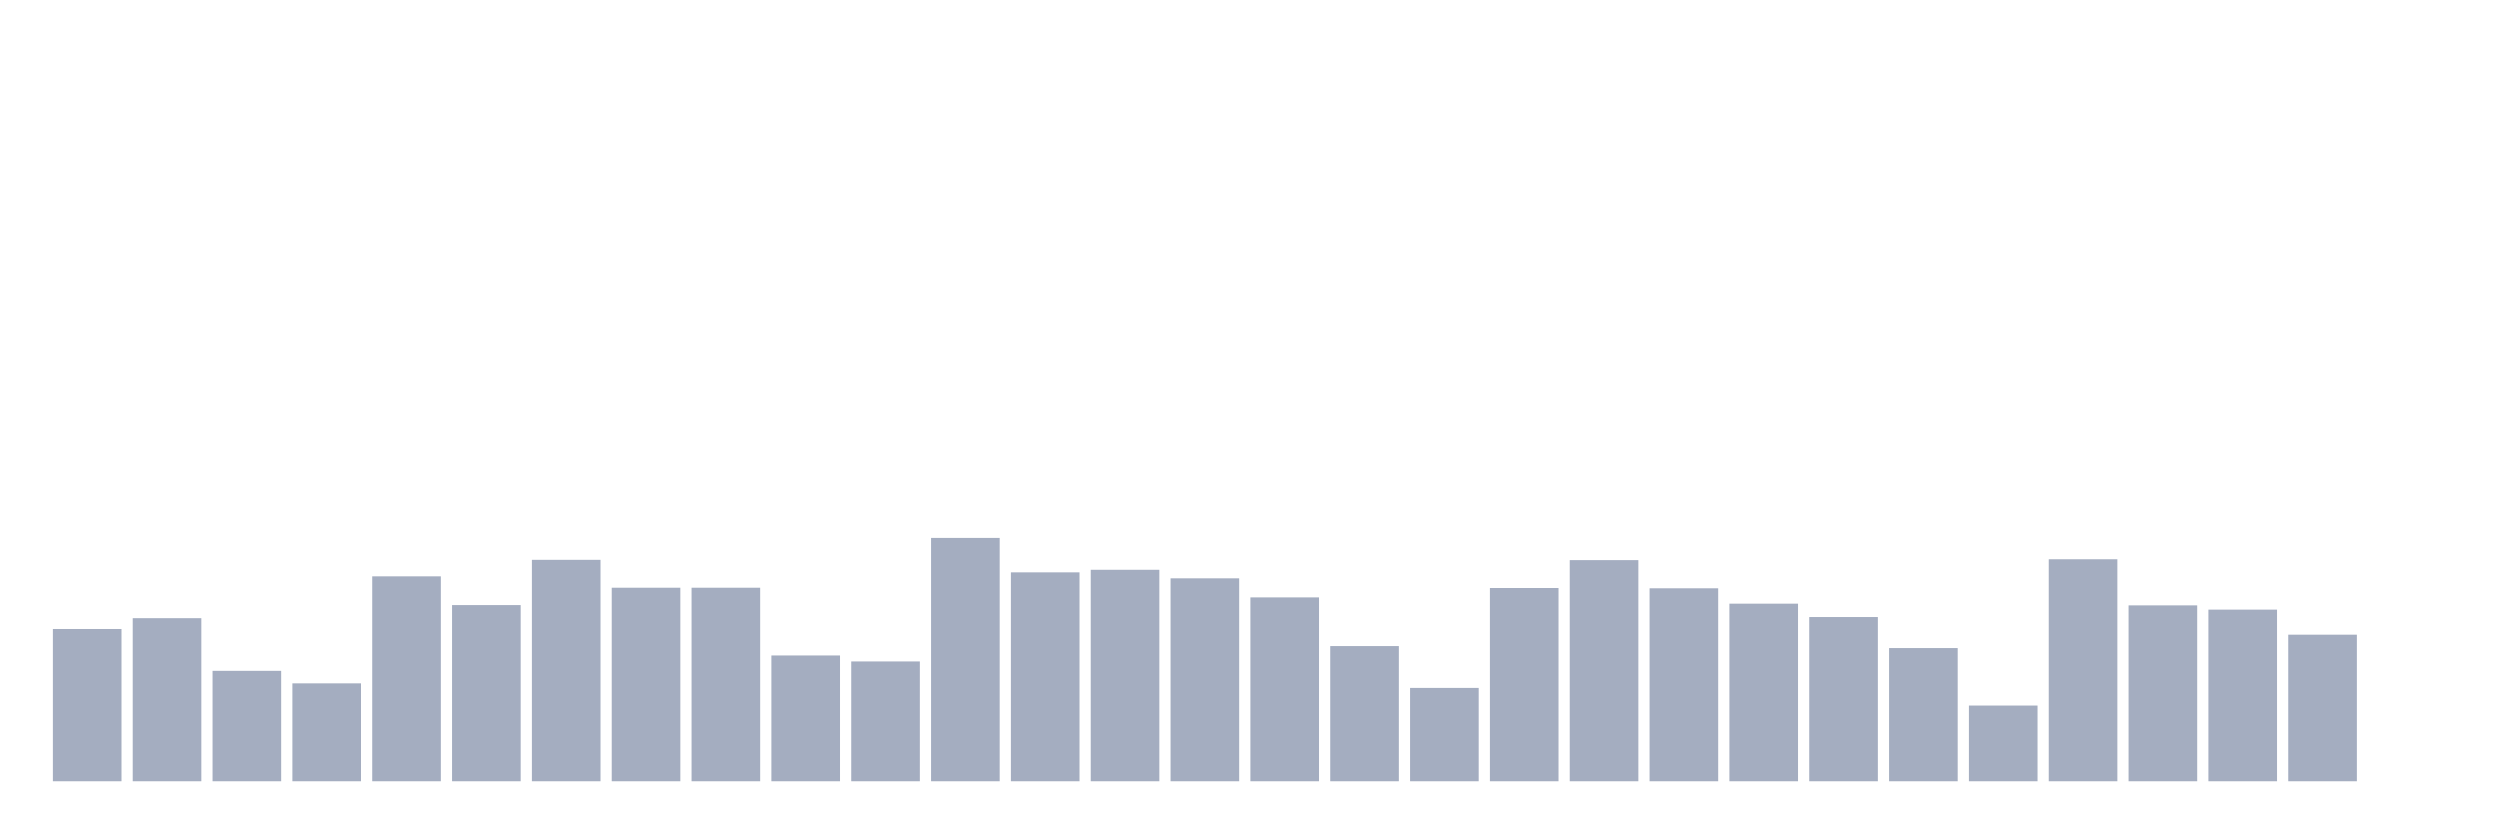
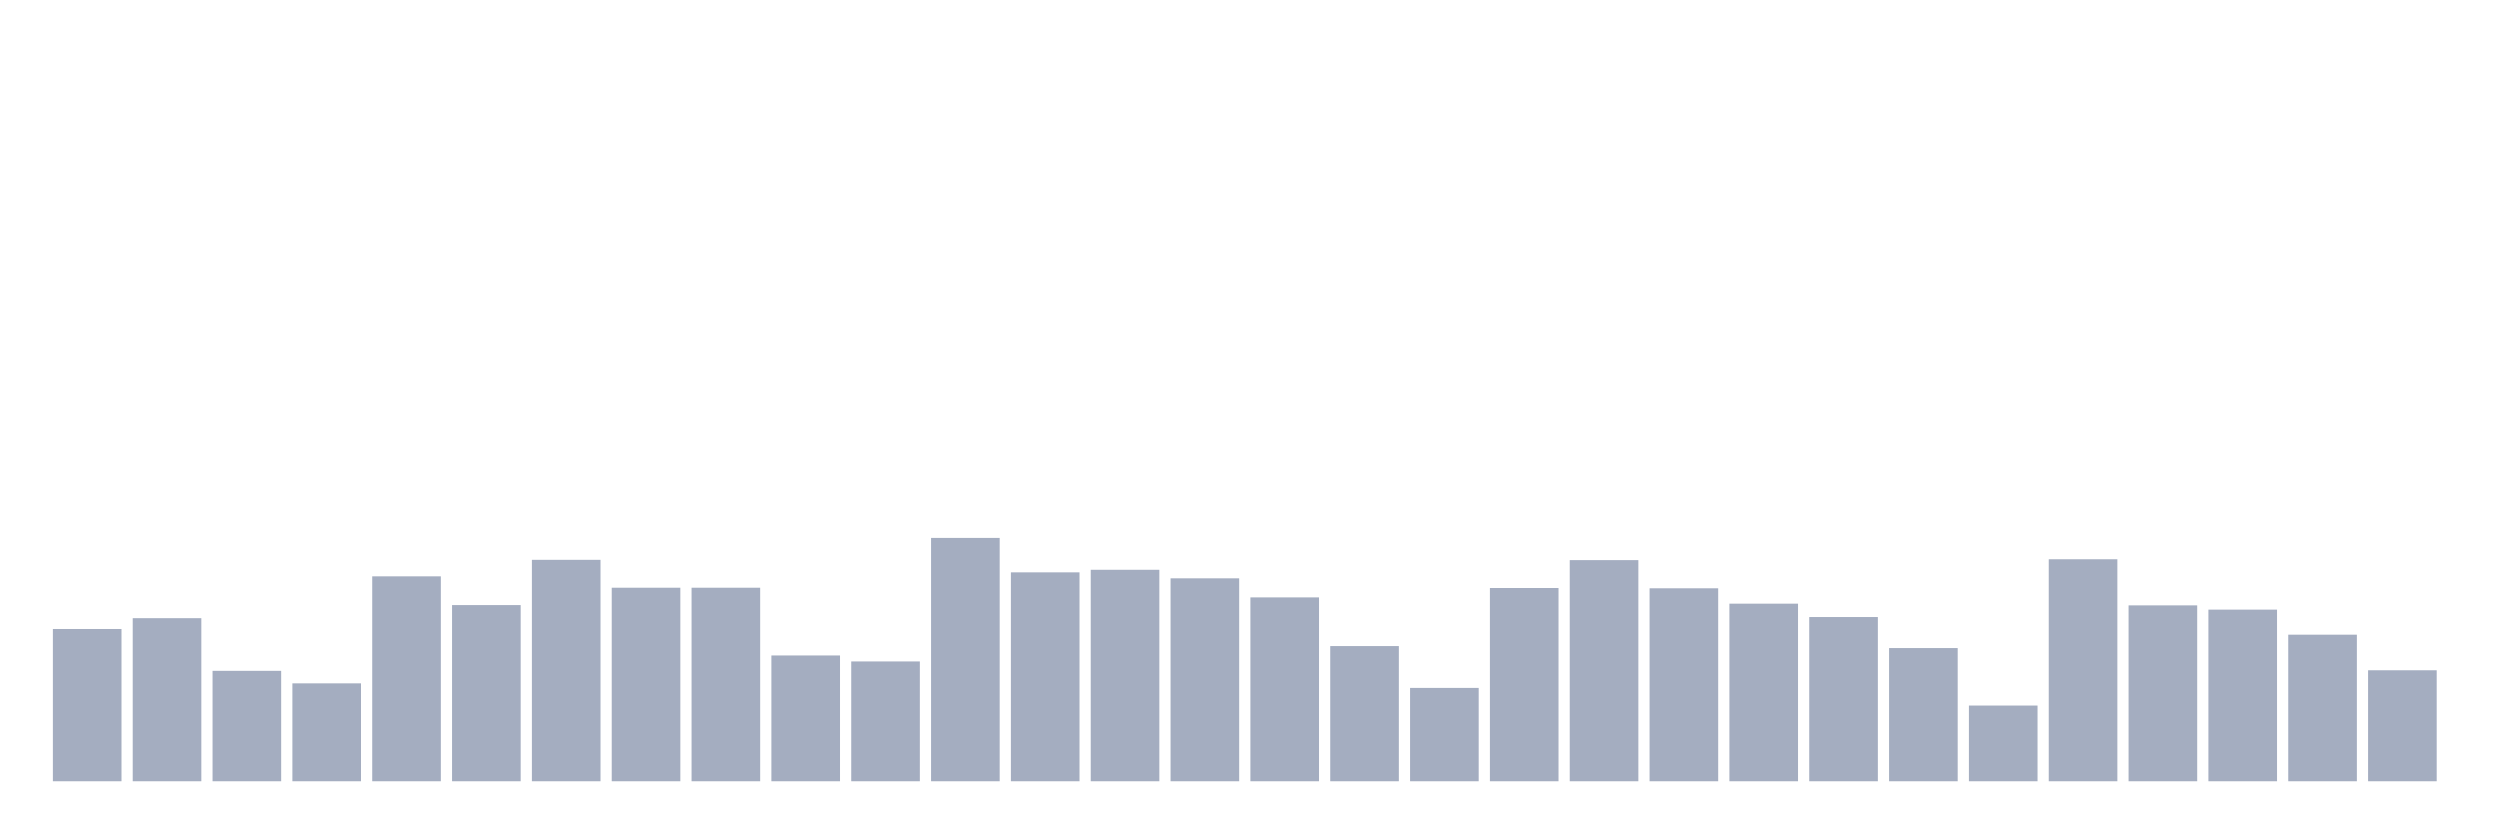
<svg xmlns="http://www.w3.org/2000/svg" viewBox="0 0 480 160">
  <g transform="translate(10,10)">
    <rect class="bar" x="0.153" width="13.175" y="110.765" height="29.235" fill="rgb(164,173,192)" />
    <rect class="bar" x="15.482" width="13.175" y="108.689" height="31.311" fill="rgb(164,173,192)" />
    <rect class="bar" x="30.81" width="13.175" y="118.798" height="21.202" fill="rgb(164,173,192)" />
    <rect class="bar" x="46.138" width="13.175" y="121.202" height="18.798" fill="rgb(164,173,192)" />
    <rect class="bar" x="61.466" width="13.175" y="100.656" height="39.344" fill="rgb(164,173,192)" />
    <rect class="bar" x="76.794" width="13.175" y="106.175" height="33.825" fill="rgb(164,173,192)" />
    <rect class="bar" x="92.123" width="13.175" y="97.486" height="42.514" fill="rgb(164,173,192)" />
    <rect class="bar" x="107.451" width="13.175" y="102.842" height="37.158" fill="rgb(164,173,192)" />
    <rect class="bar" x="122.779" width="13.175" y="102.842" height="37.158" fill="rgb(164,173,192)" />
    <rect class="bar" x="138.107" width="13.175" y="115.847" height="24.153" fill="rgb(164,173,192)" />
    <rect class="bar" x="153.436" width="13.175" y="116.995" height="23.005" fill="rgb(164,173,192)" />
    <rect class="bar" x="168.764" width="13.175" y="93.279" height="46.721" fill="rgb(164,173,192)" />
    <rect class="bar" x="184.092" width="13.175" y="99.891" height="40.109" fill="rgb(164,173,192)" />
    <rect class="bar" x="199.42" width="13.175" y="99.399" height="40.601" fill="rgb(164,173,192)" />
    <rect class="bar" x="214.748" width="13.175" y="101.038" height="38.962" fill="rgb(164,173,192)" />
    <rect class="bar" x="230.077" width="13.175" y="104.699" height="35.301" fill="rgb(164,173,192)" />
    <rect class="bar" x="245.405" width="13.175" y="114.044" height="25.956" fill="rgb(164,173,192)" />
    <rect class="bar" x="260.733" width="13.175" y="122.077" height="17.923" fill="rgb(164,173,192)" />
    <rect class="bar" x="276.061" width="13.175" y="102.896" height="37.104" fill="rgb(164,173,192)" />
    <rect class="bar" x="291.39" width="13.175" y="97.541" height="42.459" fill="rgb(164,173,192)" />
    <rect class="bar" x="306.718" width="13.175" y="102.951" height="37.049" fill="rgb(164,173,192)" />
    <rect class="bar" x="322.046" width="13.175" y="105.902" height="34.098" fill="rgb(164,173,192)" />
    <rect class="bar" x="337.374" width="13.175" y="108.47" height="31.53" fill="rgb(164,173,192)" />
    <rect class="bar" x="352.702" width="13.175" y="114.426" height="25.574" fill="rgb(164,173,192)" />
    <rect class="bar" x="368.031" width="13.175" y="125.464" height="14.536" fill="rgb(164,173,192)" />
    <rect class="bar" x="383.359" width="13.175" y="97.377" height="42.623" fill="rgb(164,173,192)" />
    <rect class="bar" x="398.687" width="13.175" y="106.23" height="33.77" fill="rgb(164,173,192)" />
    <rect class="bar" x="414.015" width="13.175" y="107.049" height="32.951" fill="rgb(164,173,192)" />
    <rect class="bar" x="429.344" width="13.175" y="111.858" height="28.142" fill="rgb(164,173,192)" />
-     <rect class="bar" x="444.672" width="13.175" y="140" height="0" fill="rgb(164,173,192)" />
+     <rect class="bar" x="444.672" width="13.175" y="118.689" height="21.311" fill="rgb(164,173,192)" />
  </g>
</svg>
